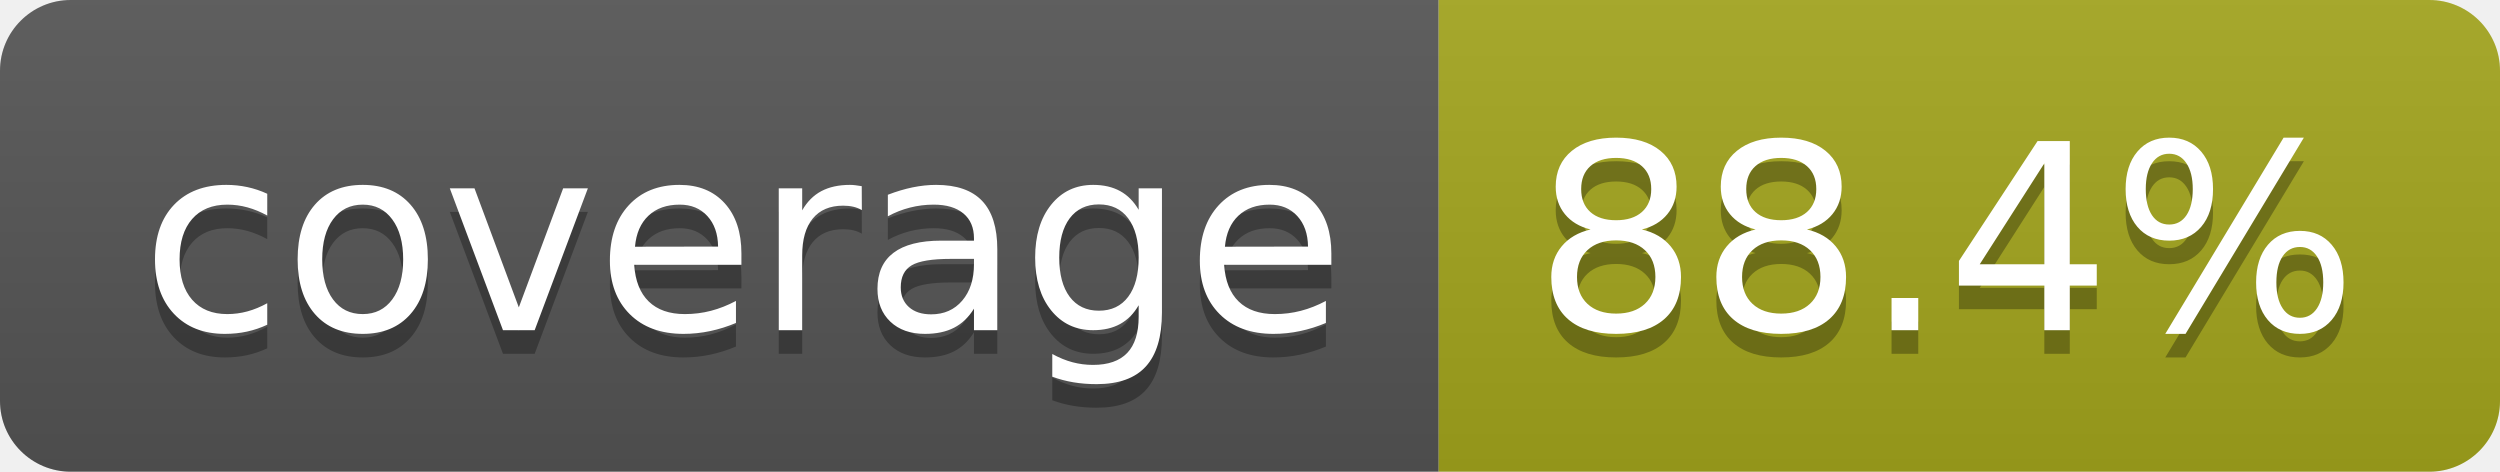
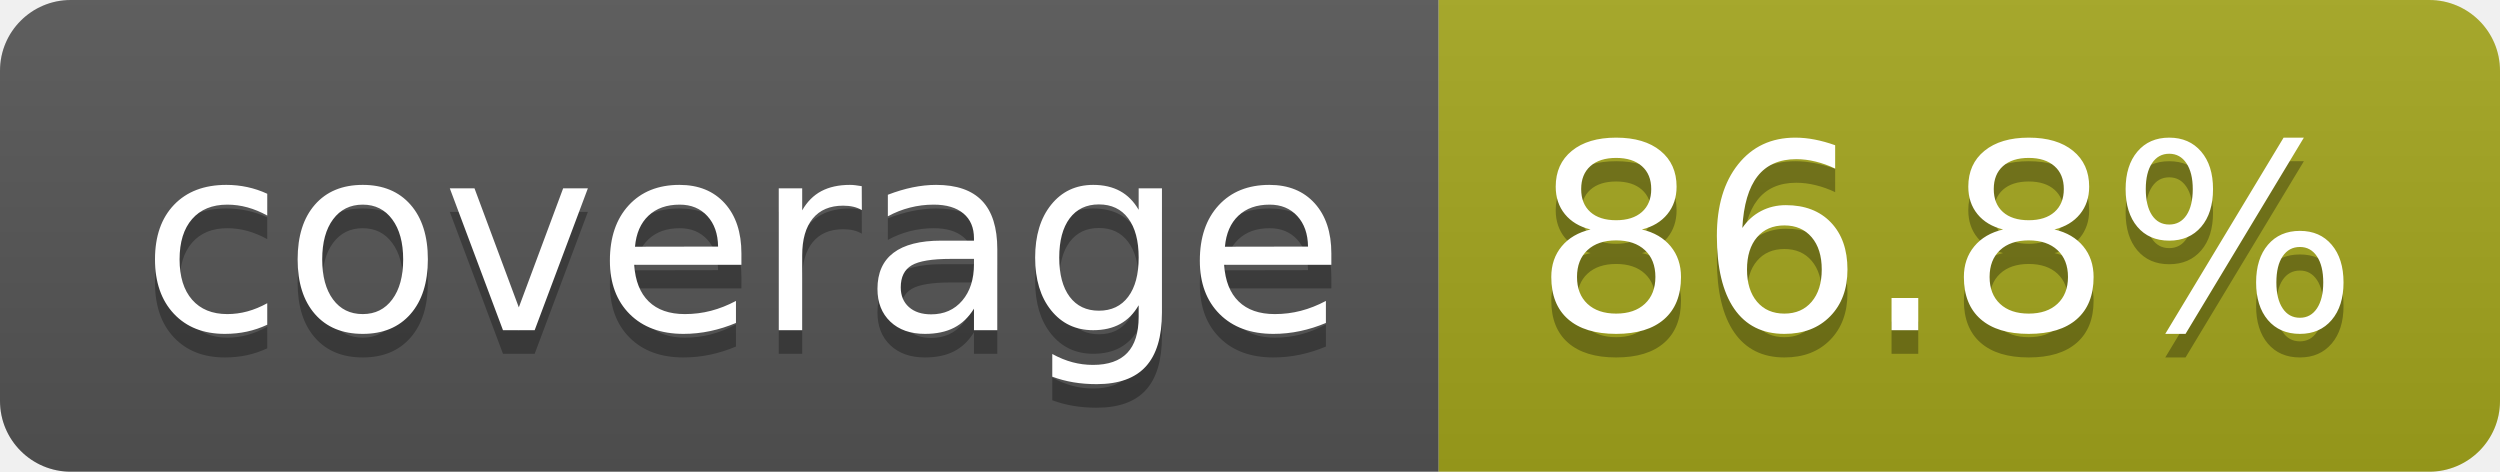
- <svg xmlns="http://www.w3.org/2000/svg" width="106" height="20" role="img" aria-label="coverage: 88.4%">
+ <svg xmlns="http://www.w3.org/2000/svg" width="106" height="20" role="img" aria-label="coverage: 86.8%">
  <linearGradient id="s" x2="0" y2="100%">
    <stop offset="0" stop-color="#bbb" stop-opacity=".1" />
    <stop offset="1" stop-opacity=".1" />
  </linearGradient>
  <clipPath id="r">
    <rect width="106" height="20" rx="3" fill="#fff" />
  </clipPath>
  <g clip-path="url(#r)">
    <rect width="61" height="20" fill="#555" />
    <rect x="61" width="45" height="20" fill="#a4a61d" />
    <rect width="106" height="20" fill="url(#s)" />
  </g>
  <g fill="#fff" text-anchor="middle" font-family="Verdana,Geneva,DejaVu Sans,sans-serif" text-rendering="geometricPrecision" font-size="110">
    <text aria-hidden="true" x="315" y="150" fill="#010101" fill-opacity=".3" transform="scale(.1)" textLength="510">coverage</text>
    <text x="315" y="140" transform="scale(.1)" fill="#fff" textLength="510">coverage</text>
-     <text aria-hidden="true" x="825" y="150" fill="#010101" fill-opacity=".3" transform="scale(.1)" textLength="350">88.4%</text>
-     <text x="825" y="140" transform="scale(.1)" fill="#fff" textLength="350">88.4%</text>
+     <text aria-hidden="true" x="825" y="150" fill="#010101" fill-opacity=".3" transform="scale(.1)" textLength="350">86.8%</text>
+     <text x="825" y="140" transform="scale(.1)" fill="#fff" textLength="350">86.8%</text>
  </g>
</svg>
